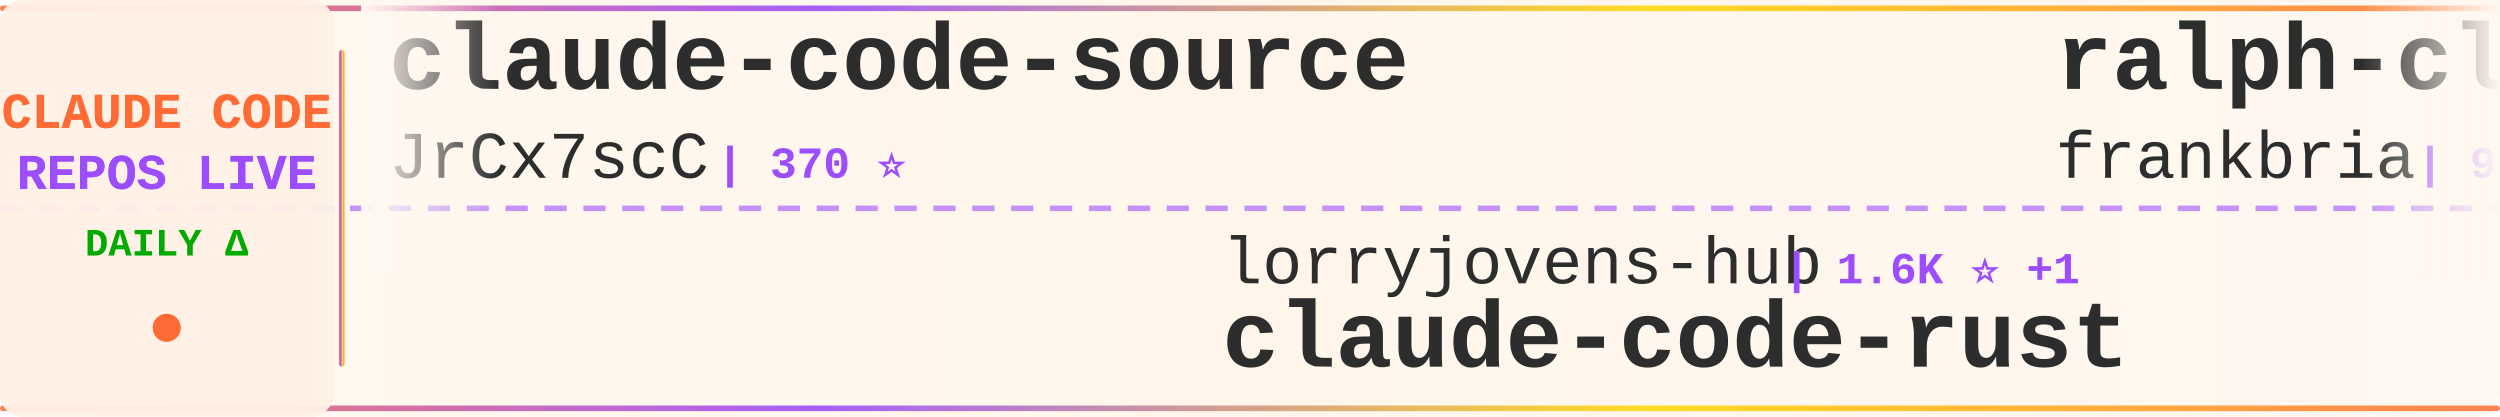
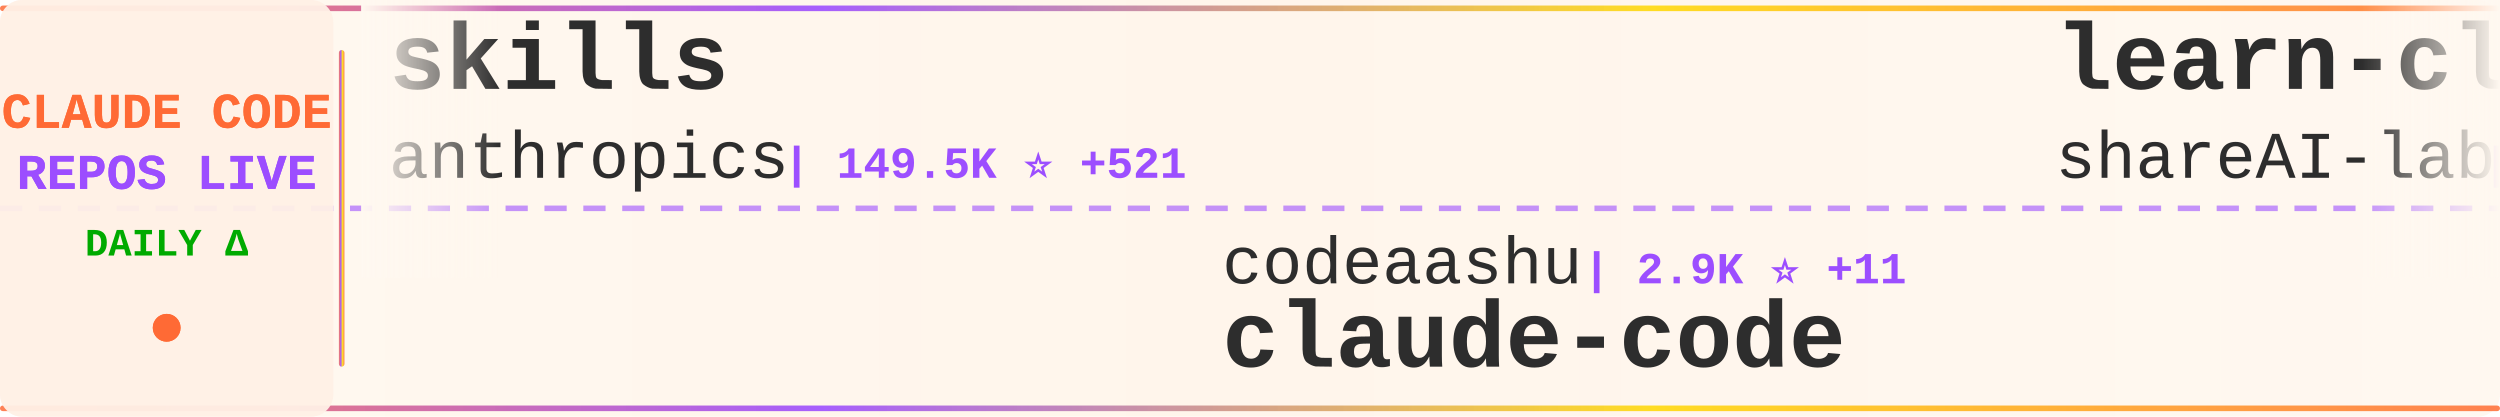
<svg xmlns="http://www.w3.org/2000/svg" width="900" height="150">
  <defs>
    <linearGradient id="tickerBg" x1="0%" y1="0%" x2="100%" y2="0%">
      <stop offset="0%" style="stop-color:#fff8f0;stop-opacity:0.98" />
      <stop offset="50%" style="stop-color:#fff5eb;stop-opacity:1" />
      <stop offset="100%" style="stop-color:#fff8f0;stop-opacity:0.98" />
    </linearGradient>
    <linearGradient id="borderGrad" x1="0%" y1="0%" x2="100%" y2="0%">
      <stop offset="0%" style="stop-color:#FF6B35;stop-opacity:0.85">
        <animate attributeName="stop-opacity" values="0.85;1;0.85" dur="2s" repeatCount="indefinite" />
      </stop>
      <stop offset="33%" style="stop-color:#9C4EFF;stop-opacity:0.9">
        <animate attributeName="stop-opacity" values="0.9;1;0.9" dur="2.2s" repeatCount="indefinite" />
      </stop>
      <stop offset="66%" style="stop-color:#FFD700;stop-opacity:0.85">
        <animate attributeName="stop-opacity" values="0.85;1;0.85" dur="1.8s" repeatCount="indefinite" />
      </stop>
      <stop offset="100%" style="stop-color:#FF6B35;stop-opacity:0.85">
        <animate attributeName="stop-opacity" values="0.85;1;0.85" dur="2s" repeatCount="indefinite" />
      </stop>
    </linearGradient>
    <filter id="textGlow">
      <feGaussianBlur stdDeviation="0.15" result="coloredBlur" />
      <feMerge>
        <feMergeNode in="coloredBlur" />
        <feMergeNode in="SourceGraphic" />
      </feMerge>
    </filter>
    <filter id="metricGlow">
      <feGaussianBlur stdDeviation="0.2" result="coloredBlur" />
      <feMerge>
        <feMergeNode in="coloredBlur" />
        <feMergeNode in="SourceGraphic" />
      </feMerge>
    </filter>
    <linearGradient id="leftFade" x1="0%" y1="0%" x2="100%" y2="0%">
      <stop offset="0%" style="stop-color:#fff8f0;stop-opacity:1" />
      <stop offset="100%" style="stop-color:#fff8f0;stop-opacity:0" />
    </linearGradient>
    <linearGradient id="rightFade" x1="0%" y1="0%" x2="100%" y2="0%">
      <stop offset="0%" style="stop-color:#fff8f0;stop-opacity:0" />
      <stop offset="100%" style="stop-color:#fff8f0;stop-opacity:1" />
    </linearGradient>
  </defs>
  <rect width="900" height="150" fill="url(#tickerBg)" rx="8" />
  <rect x="0" y="2" width="900" height="2" fill="url(#borderGrad)" rx="1" />
  <rect x="0" y="146" width="900" height="2" fill="url(#borderGrad)" rx="1" />
  <line x1="0" y1="75" x2="900" y2="75" stroke="#9C4EFF" stroke-width="2" stroke-dasharray="8 6" opacity="0.6" />
  <rect x="0" y="0" width="120" height="150" fill="#fff0e6" opacity="0.95" rx="8" />
  <text x="60" y="46" font-family="'Courier New', monospace" font-size="18" font-weight="bold" fill="#FF6B35" text-anchor="middle" filter="url(#textGlow)">
    CLAUDE CODE
  </text>
  <text x="60" y="68" font-family="'Courier New', monospace" font-size="18" font-weight="bold" fill="#9C4EFF" text-anchor="middle" filter="url(#textGlow)">
    REPOS LIVE
  </text>
  <text x="60" y="92" font-family="'Courier New', monospace" font-size="14" font-weight="bold" fill="#00aa00" text-anchor="middle">
    DAILY Δ
  </text>
  <circle cx="60" cy="118" r="5" fill="#FF6B35" filter="url(#metricGlow)">
    <animate attributeName="r" values="4;6;4" dur="1.5s" repeatCount="indefinite" />
    <animate attributeName="opacity" values="0.6;1;0.6" dur="1.5s" repeatCount="indefinite" />
  </circle>
  <rect x="122" y="18" width="2" height="114" fill="url(#borderGrad)" rx="1" />
  <clipPath id="tickerClip">
    <rect x="130" y="0" width="770" height="150" />
  </clipPath>
  <g clip-path="url(#tickerClip)">
    <g id="tickerItems">
      <animateTransform attributeName="transform" attributeType="XML" type="translate" from="0 0" to="-3000 0" dur="54s" repeatCount="indefinite" />
      <g transform="translate(0, 0)">
-         <text x="140" y="32" font-family="'Courier New', monospace" font-size="34" font-weight="bold" fill="#2d2d2d">claude-code-source</text>
-         <text x="140" y="64" font-family="'Courier New', monospace" font-size="24" font-weight="normal" fill="#2d2d2d" opacity="1.0">JrCx7scC</text>
-         <text x="258" y="64" font-family="'Courier New', monospace" font-size="16" font-weight="bold" fill="#9C4EFF"> | 370 ⭐</text>
+         <text x="140" y="32" font-family="'Courier New', monospace" font-size="34" font-weight="bold" fill="#2d2d2d">skills</text>
+         <text x="140" y="64" font-family="'Courier New', monospace" font-size="24" font-weight="normal" fill="#2d2d2d" opacity="1.0">anthropics</text>
+         <text x="282" y="64" font-family="'Courier New', monospace" font-size="16" font-weight="bold" fill="#9C4EFF"> | 149.5K ⭐ +521</text>
      </g>
      <g transform="translate(300, 0)">
-         <text x="140" y="102" font-family="'Courier New', monospace" font-size="24" font-weight="normal" fill="#2d2d2d" opacity="1.0">lorryjovens-hub</text>
-         <text x="342" y="102" font-family="'Courier New', monospace" font-size="16" font-weight="bold" fill="#9C4EFF"> | 1.6K ⭐ +1</text>
-         <text x="140" y="132" font-family="'Courier New', monospace" font-size="34" font-weight="bold" fill="#2d2d2d">claude-code-rust</text>
+         <text x="140" y="102" font-family="'Courier New', monospace" font-size="24" font-weight="normal" fill="#2d2d2d" opacity="1.0">codeaashu</text>
+         <text x="270" y="102" font-family="'Courier New', monospace" font-size="16" font-weight="bold" fill="#9C4EFF"> | 2.9K ⭐ +11</text>
+         <text x="140" y="132" font-family="'Courier New', monospace" font-size="34" font-weight="bold" fill="#2d2d2d">claude-code</text>
      </g>
      <g transform="translate(600, 0)">
-         <text x="140" y="32" font-family="'Courier New', monospace" font-size="34" font-weight="bold" fill="#2d2d2d">ralph-claude-code</text>
-         <text x="140" y="64" font-family="'Courier New', monospace" font-size="24" font-weight="normal" fill="#2d2d2d" opacity="1.0">frankbria</text>
-         <text x="270" y="64" font-family="'Courier New', monospace" font-size="16" font-weight="bold" fill="#9C4EFF"> | 9.3K ⭐ +6</text>
+         <text x="140" y="32" font-family="'Courier New', monospace" font-size="34" font-weight="bold" fill="#2d2d2d">learn-claude-code</text>
+         <text x="140" y="64" font-family="'Courier New', monospace" font-size="24" font-weight="normal" fill="#2d2d2d" opacity="1.0">shareAI-lab</text>
+         <text x="294" y="64" font-family="'Courier New', monospace" font-size="16" font-weight="bold" fill="#9C4EFF"> | 66.1K ⭐ +219</text>
      </g>
      <g transform="translate(900, 0)">
-         <text x="140" y="102" font-family="'Courier New', monospace" font-size="24" font-weight="normal" fill="#2d2d2d" opacity="1.0">freestylefly</text>
-         <text x="306" y="102" font-family="'Courier New', monospace" font-size="16" font-weight="bold" fill="#9C4EFF"> | 126 ⭐</text>
+         <text x="140" y="102" font-family="'Courier New', monospace" font-size="24" font-weight="normal" fill="#2d2d2d" opacity="1.0">pengchengneo</text>
+         <text x="306" y="102" font-family="'Courier New', monospace" font-size="16" font-weight="bold" fill="#9C4EFF"> | 1.5K ⭐ +8</text>
+         <text x="140" y="132" font-family="'Courier New', monospace" font-size="34" font-weight="bold" fill="#2d2d2d">Claude-Code</text>
+       </g>
+       <g transform="translate(1200, 0)">
+         <text x="140" y="32" font-family="'Courier New', monospace" font-size="34" font-weight="bold" fill="#2d2d2d">claude-code-sub-agents</text>
+         <text x="140" y="64" font-family="'Courier New', monospace" font-size="24" font-weight="normal" fill="#2d2d2d" opacity="1.0">lst97</text>
+         <text x="222" y="64" font-family="'Courier New', monospace" font-size="16" font-weight="bold" fill="#9C4EFF"> | 1.6K ⭐</text>
+       </g>
+       <g transform="translate(1500, 0)">
+         <text x="140" y="102" font-family="'Courier New', monospace" font-size="24" font-weight="normal" fill="#2d2d2d" opacity="1.0">andrew-kramer-inno</text>
+         <text x="378" y="102" font-family="'Courier New', monospace" font-size="16" font-weight="bold" fill="#9C4EFF"> | 592 ⭐</text>
+         <text x="140" y="132" font-family="'Courier New', monospace" font-size="34" font-weight="bold" fill="#2d2d2d">claude-code-source-build</text>
+       </g>
+       <g transform="translate(1800, 0)">
+         <text x="140" y="32" font-family="'Courier New', monospace" font-size="34" font-weight="bold" fill="#2d2d2d">ECC</text>
+         <text x="140" y="64" font-family="'Courier New', monospace" font-size="24" font-weight="normal" fill="#2d2d2d" opacity="1.0">affaan-m</text>
+         <text x="258" y="64" font-family="'Courier New', monospace" font-size="16" font-weight="bold" fill="#9C4EFF"> | 213.4K ⭐ +817</text>
+       </g>
+       <g transform="translate(2100, 0)">
+         <text x="140" y="102" font-family="'Courier New', monospace" font-size="24" font-weight="normal" fill="#2d2d2d" opacity="1.0">feiskyer</text>
+         <text x="258" y="102" font-family="'Courier New', monospace" font-size="16" font-weight="bold" fill="#9C4EFF"> | 1.6K ⭐ +1</text>
+         <text x="140" y="132" font-family="'Courier New', monospace" font-size="34" font-weight="bold" fill="#2d2d2d">claude-code-settings</text>
+       </g>
+       <g transform="translate(2400, 0)">
+         <text x="140" y="32" font-family="'Courier New', monospace" font-size="34" font-weight="bold" fill="#2d2d2d">claude-code</text>
+         <text x="140" y="64" font-family="'Courier New', monospace" font-size="24" font-weight="normal" fill="#2d2d2d" opacity="1.0">VineeTagarwaL-code</text>
+         <text x="378" y="64" font-family="'Courier New', monospace" font-size="16" font-weight="bold" fill="#9C4EFF"> | 276 ⭐</text>
+       </g>
+       <g transform="translate(2700, 0)">
+         <text x="140" y="102" font-family="'Courier New', monospace" font-size="24" font-weight="normal" fill="#2d2d2d" opacity="1.0">sickn33</text>
+         <text x="246" y="102" font-family="'Courier New', monospace" font-size="16" font-weight="bold" fill="#9C4EFF"> | 40.4K ⭐ +117</text>
+         <text x="140" y="132" font-family="'Courier New', monospace" font-size="34" font-weight="bold" fill="#2d2d2d">antigravity-awesome-skil...</text>
+       </g>
+       <g transform="translate(3000, 0)">
+         <text x="140" y="32" font-family="'Courier New', monospace" font-size="34" font-weight="bold" fill="#2d2d2d">skills</text>
+         <text x="140" y="64" font-family="'Courier New', monospace" font-size="24" font-weight="normal" fill="#2d2d2d" opacity="1.0">anthropics</text>
+         <text x="282" y="64" font-family="'Courier New', monospace" font-size="16" font-weight="bold" fill="#9C4EFF"> | 149.5K ⭐ +521</text>
+       </g>
+       <g transform="translate(3300, 0)">
+         <text x="140" y="102" font-family="'Courier New', monospace" font-size="24" font-weight="normal" fill="#2d2d2d" opacity="1.0">codeaashu</text>
+         <text x="270" y="102" font-family="'Courier New', monospace" font-size="16" font-weight="bold" fill="#9C4EFF"> | 2.9K ⭐ +11</text>
        <text x="140" y="132" font-family="'Courier New', monospace" font-size="34" font-weight="bold" fill="#2d2d2d">claude-code</text>
      </g>
-       <g transform="translate(1200, 0)">
-         <text x="140" y="32" font-family="'Courier New', monospace" font-size="34" font-weight="bold" fill="#2d2d2d">claude-code-from-scratch</text>
-         <text x="140" y="64" font-family="'Courier New', monospace" font-size="24" font-weight="normal" fill="#2d2d2d" opacity="1.0">Windy3f3f3f3f</text>
-         <text x="318" y="64" font-family="'Courier New', monospace" font-size="16" font-weight="bold" fill="#9C4EFF"> | 1.4K ⭐ +5</text>
-       </g>
-       <g transform="translate(1500, 0)">
-         <text x="140" y="102" font-family="'Courier New', monospace" font-size="24" font-weight="normal" fill="#2d2d2d" opacity="1.0">feiskyer</text>
-         <text x="258" y="102" font-family="'Courier New', monospace" font-size="16" font-weight="bold" fill="#9C4EFF"> | 1.5K ⭐</text>
-         <text x="140" y="132" font-family="'Courier New', monospace" font-size="34" font-weight="bold" fill="#2d2d2d">claude-code-settings</text>
-       </g>
-       <g transform="translate(1800, 0)">
-         <text x="140" y="32" font-family="'Courier New', monospace" font-size="34" font-weight="bold" fill="#2d2d2d">Claude-Code</text>
-         <text x="140" y="64" font-family="'Courier New', monospace" font-size="24" font-weight="normal" fill="#2d2d2d" opacity="1.0">KPR111</text>
-         <text x="234" y="64" font-family="'Courier New', monospace" font-size="16" font-weight="bold" fill="#9C4EFF"> | 18 ⭐</text>
-       </g>
-       <g transform="translate(2100, 0)">
-         <text x="140" y="102" font-family="'Courier New', monospace" font-size="24" font-weight="normal" fill="#2d2d2d" opacity="1.0">ghuntley</text>
-         <text x="258" y="102" font-family="'Courier New', monospace" font-size="16" font-weight="bold" fill="#9C4EFF"> | 982 ⭐</text>
-         <text x="140" y="132" font-family="'Courier New', monospace" font-size="34" font-weight="bold" fill="#2d2d2d">claude-code-source-code-...</text>
-       </g>
-       <g transform="translate(2400, 0)">
-         <text x="140" y="32" font-family="'Courier New', monospace" font-size="34" font-weight="bold" fill="#2d2d2d">claude-code-workflows</text>
-         <text x="140" y="64" font-family="'Courier New', monospace" font-size="24" font-weight="normal" fill="#2d2d2d" opacity="1.0">OneRedOak</text>
-         <text x="270" y="64" font-family="'Courier New', monospace" font-size="16" font-weight="bold" fill="#9C4EFF"> | 3.8K ⭐ +3</text>
-       </g>
-       <g transform="translate(2700, 0)">
-         <text x="140" y="102" font-family="'Courier New', monospace" font-size="24" font-weight="normal" fill="#2d2d2d" opacity="1.0">Pimzino</text>
-         <text x="246" y="102" font-family="'Courier New', monospace" font-size="16" font-weight="bold" fill="#9C4EFF"> | 3.8K ⭐ +2</text>
-         <text x="140" y="132" font-family="'Courier New', monospace" font-size="34" font-weight="bold" fill="#2d2d2d">claude-code-spec-workflo...</text>
-       </g>
-       <g transform="translate(3000, 0)">
-         <text x="140" y="32" font-family="'Courier New', monospace" font-size="34" font-weight="bold" fill="#2d2d2d">claude-code-source</text>
-         <text x="140" y="64" font-family="'Courier New', monospace" font-size="24" font-weight="normal" fill="#2d2d2d" opacity="1.0">JrCx7scC</text>
-         <text x="258" y="64" font-family="'Courier New', monospace" font-size="16" font-weight="bold" fill="#9C4EFF"> | 370 ⭐</text>
-       </g>
-       <g transform="translate(3300, 0)">
-         <text x="140" y="102" font-family="'Courier New', monospace" font-size="24" font-weight="normal" fill="#2d2d2d" opacity="1.0">lorryjovens-hub</text>
-         <text x="342" y="102" font-family="'Courier New', monospace" font-size="16" font-weight="bold" fill="#9C4EFF"> | 1.6K ⭐ +1</text>
-         <text x="140" y="132" font-family="'Courier New', monospace" font-size="34" font-weight="bold" fill="#2d2d2d">claude-code-rust</text>
-       </g>
      <g transform="translate(3600, 0)">
-         <text x="140" y="32" font-family="'Courier New', monospace" font-size="34" font-weight="bold" fill="#2d2d2d">ralph-claude-code</text>
-         <text x="140" y="64" font-family="'Courier New', monospace" font-size="24" font-weight="normal" fill="#2d2d2d" opacity="1.0">frankbria</text>
-         <text x="270" y="64" font-family="'Courier New', monospace" font-size="16" font-weight="bold" fill="#9C4EFF"> | 9.3K ⭐ +6</text>
+         <text x="140" y="32" font-family="'Courier New', monospace" font-size="34" font-weight="bold" fill="#2d2d2d">learn-claude-code</text>
+         <text x="140" y="64" font-family="'Courier New', monospace" font-size="24" font-weight="normal" fill="#2d2d2d" opacity="1.0">shareAI-lab</text>
+         <text x="294" y="64" font-family="'Courier New', monospace" font-size="16" font-weight="bold" fill="#9C4EFF"> | 66.1K ⭐ +219</text>
      </g>
      <g transform="translate(3900, 0)">
-         <text x="140" y="102" font-family="'Courier New', monospace" font-size="24" font-weight="normal" fill="#2d2d2d" opacity="1.0">freestylefly</text>
-         <text x="306" y="102" font-family="'Courier New', monospace" font-size="16" font-weight="bold" fill="#9C4EFF"> | 126 ⭐</text>
-         <text x="140" y="132" font-family="'Courier New', monospace" font-size="34" font-weight="bold" fill="#2d2d2d">claude-code</text>
+         <text x="140" y="102" font-family="'Courier New', monospace" font-size="24" font-weight="normal" fill="#2d2d2d" opacity="1.0">pengchengneo</text>
+         <text x="306" y="102" font-family="'Courier New', monospace" font-size="16" font-weight="bold" fill="#9C4EFF"> | 1.5K ⭐ +8</text>
+         <text x="140" y="132" font-family="'Courier New', monospace" font-size="34" font-weight="bold" fill="#2d2d2d">Claude-Code</text>
      </g>
    </g>
  </g>
  <rect x="130" y="0" width="50" height="100" fill="url(#leftFade)" />
  <rect x="850" y="0" width="50" height="100" fill="url(#rightFade)" />
</svg>
